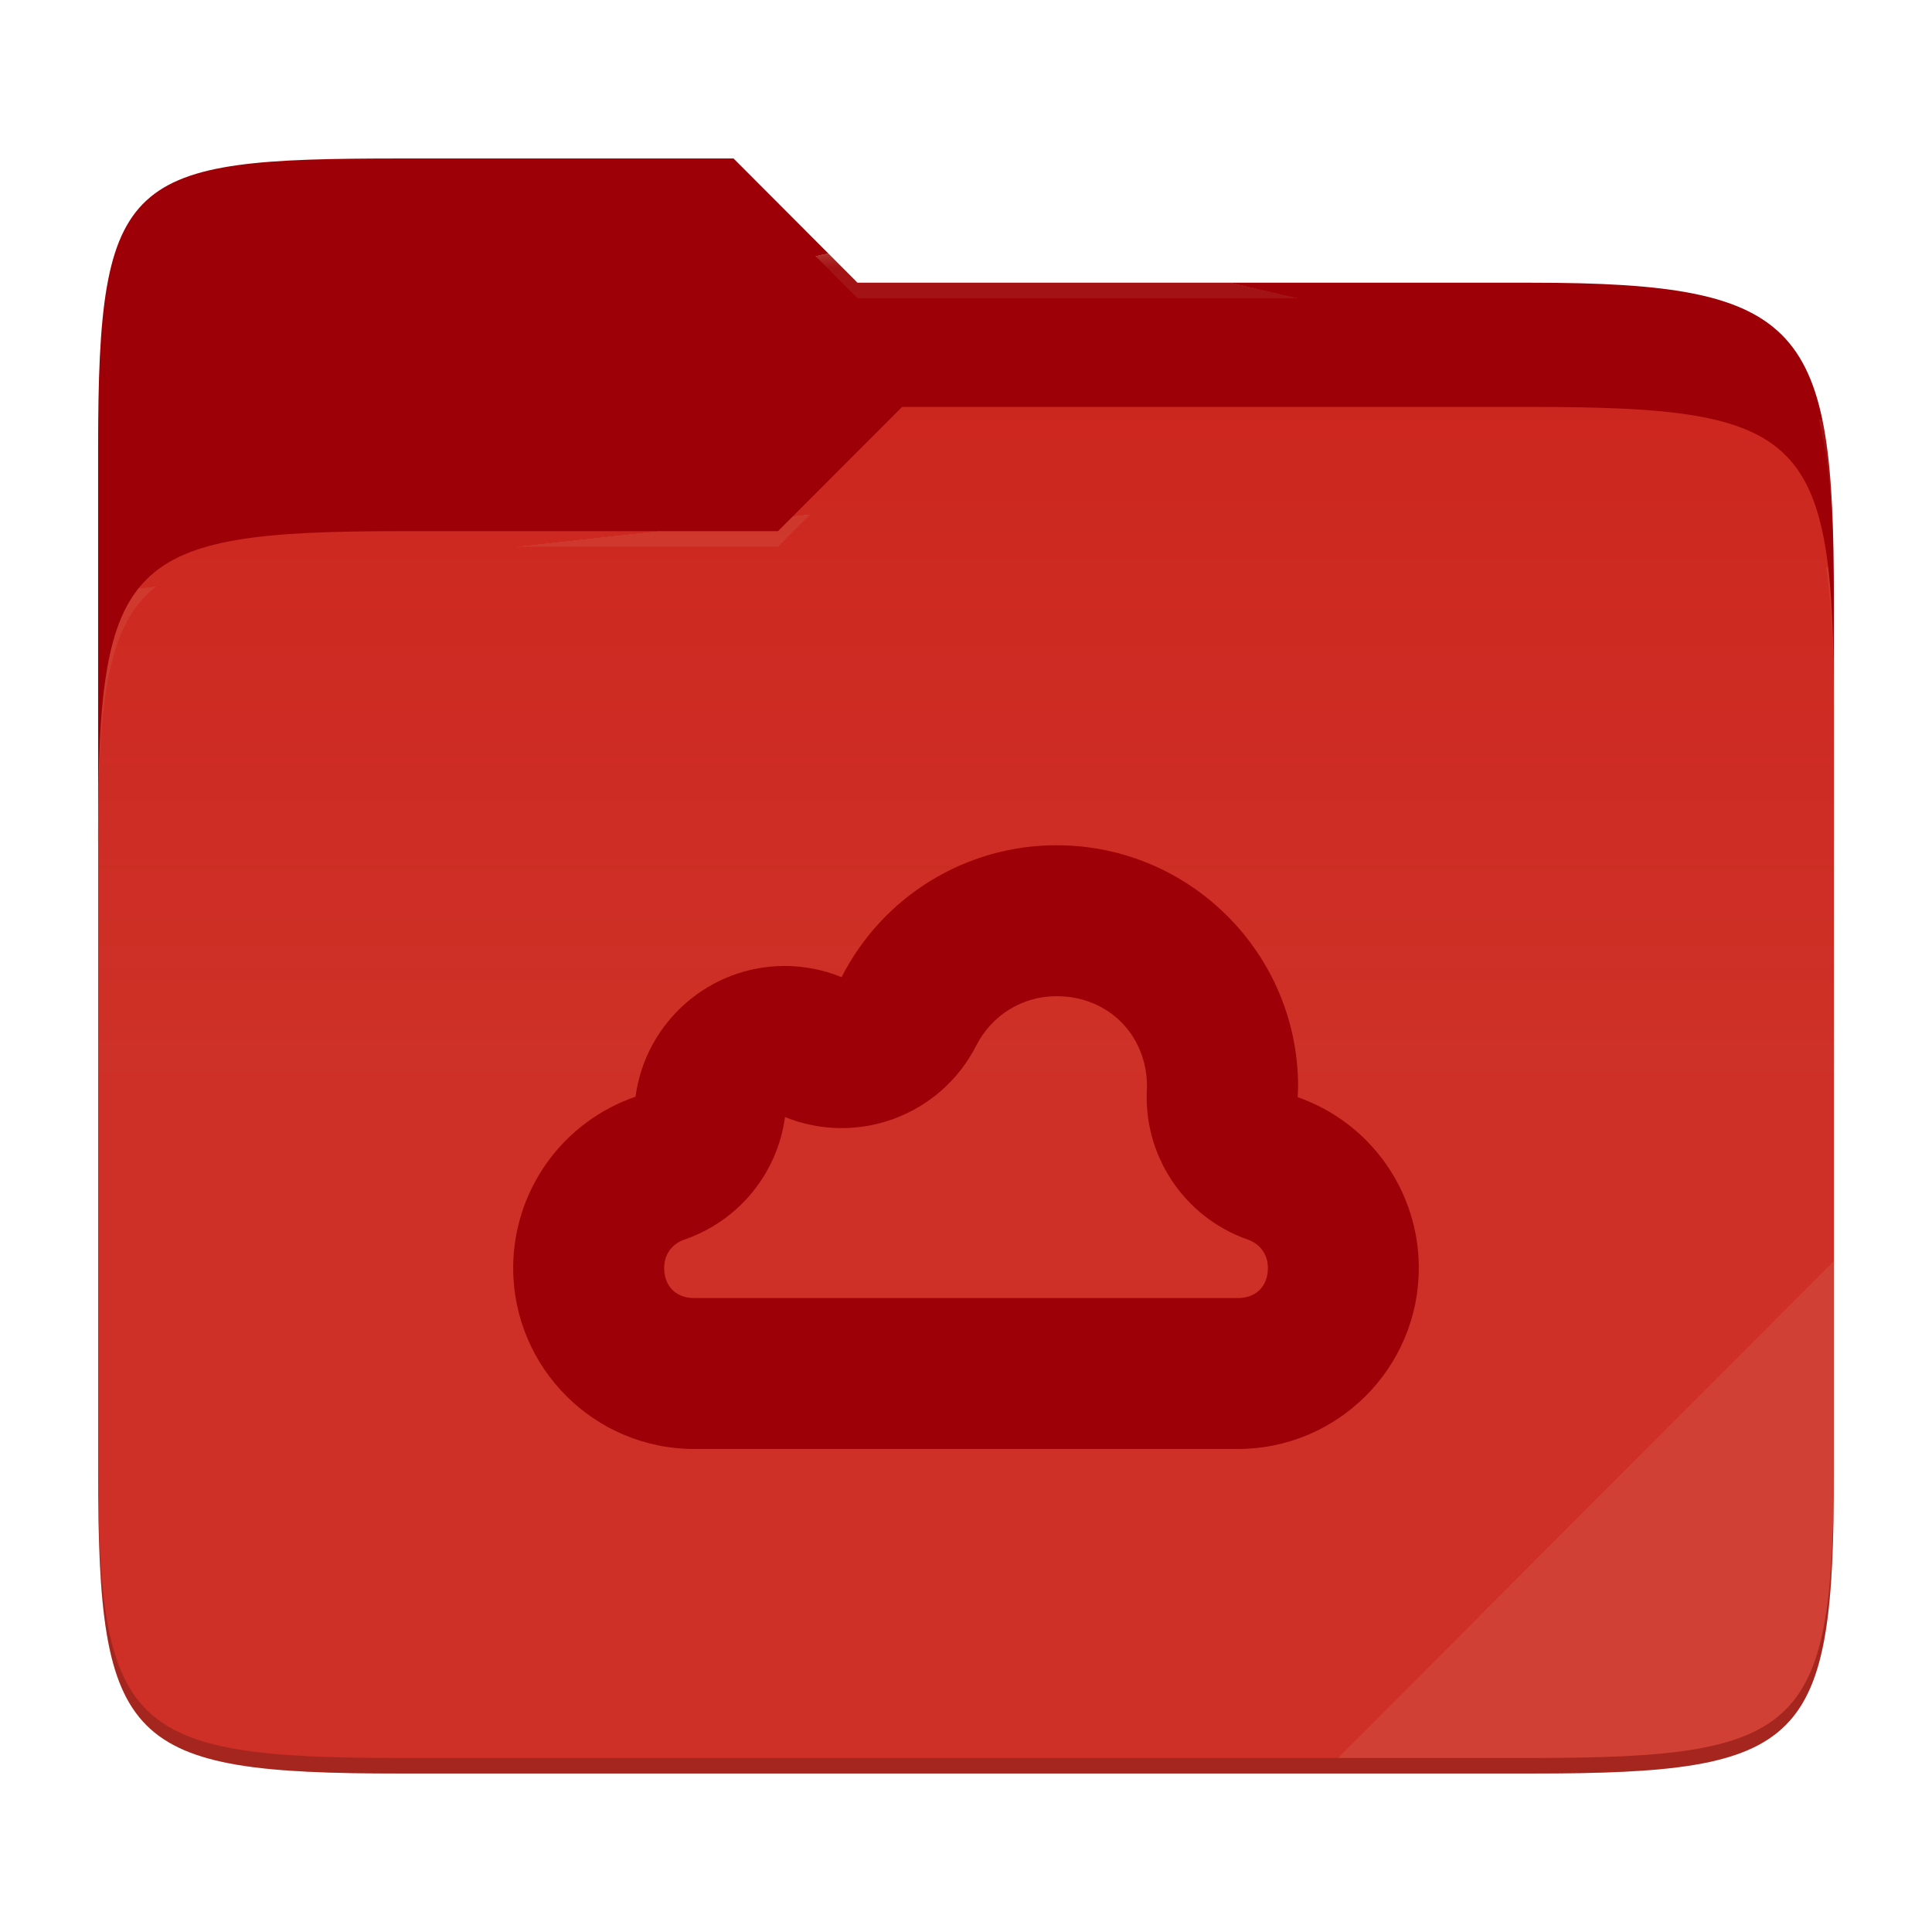
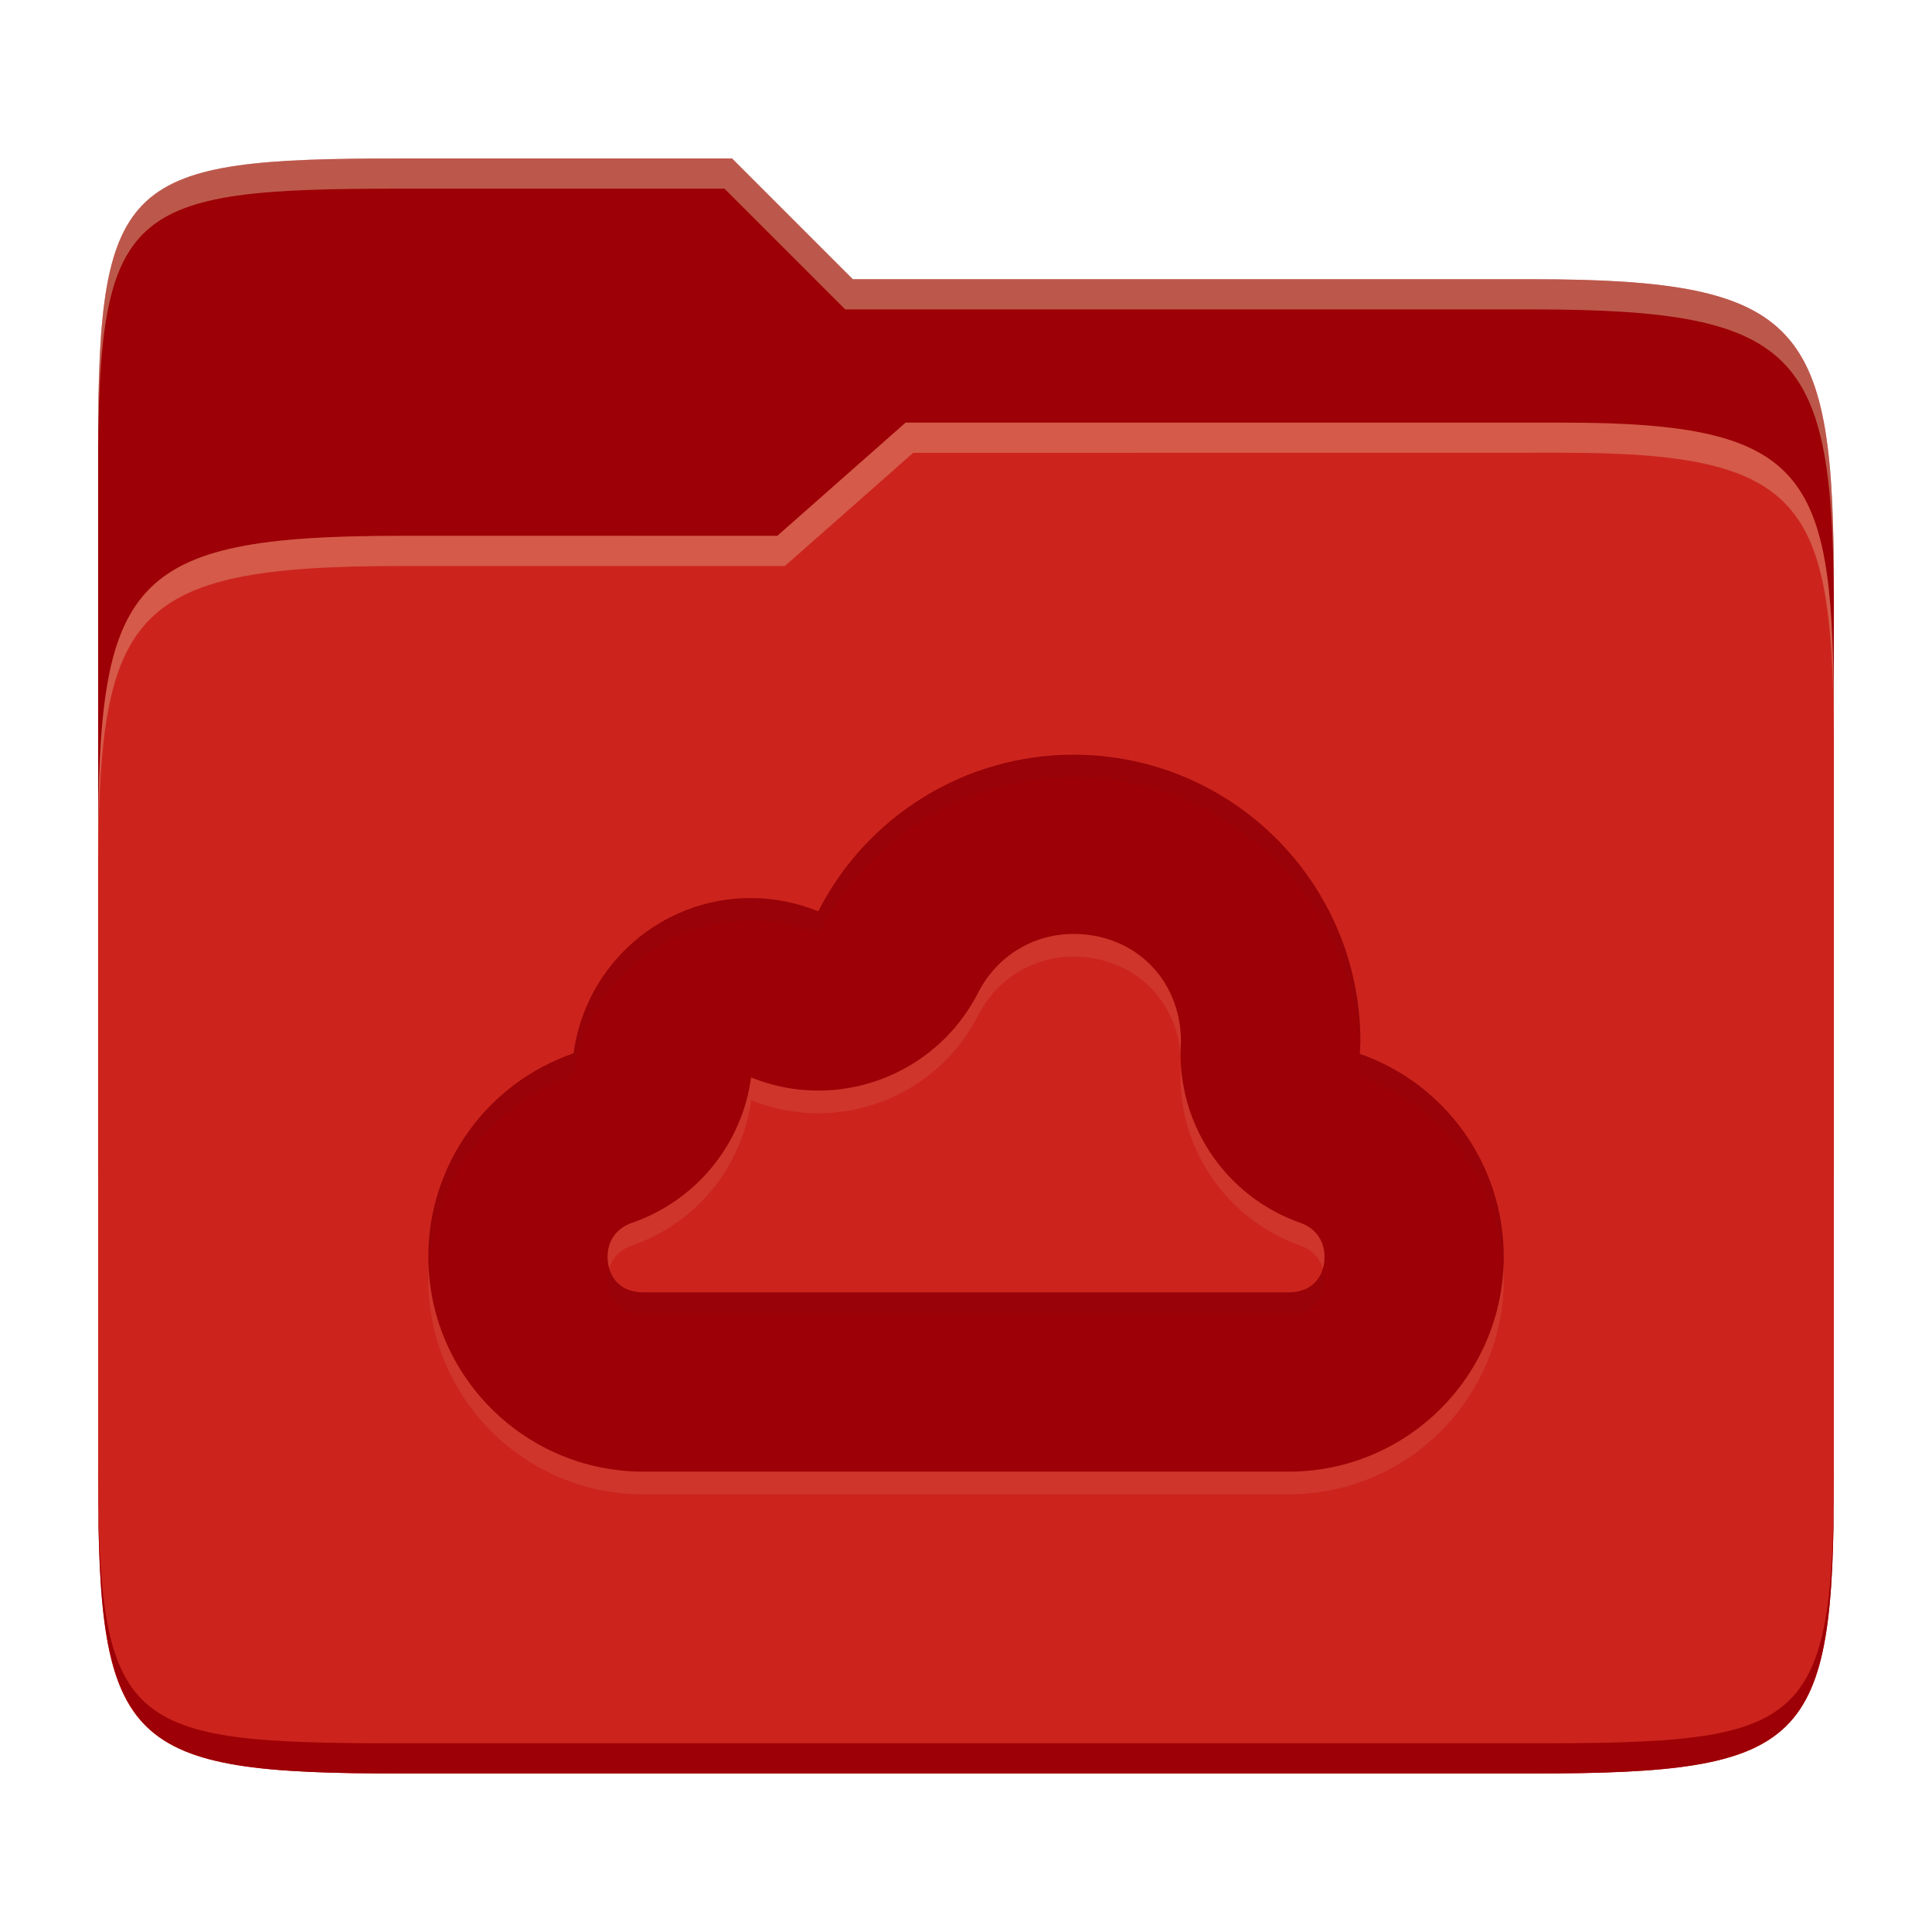
- <svg xmlns="http://www.w3.org/2000/svg" style="isolation:isolate" width="256" height="256">
-   <path fill="#9d0006" d="M53.039 21C16.724 21 13 23.055 13 59.371v52.167h230V79.563c0-36.316-3.724-42.102-40.039-42.102h-89.336L97.198 21H53.039z" />
-   <path fill="#cc241d" d="M53.039 70.384C16.722 70.384 13 74.114 13 110.429v84.524C13 231.269 16.722 235 53.039 235h149.922c36.317 0 40.039-3.731 40.039-40.047V93.969c0-36.316-3.722-40.047-40.039-40.047H119.53l-16.438 16.462H53.039z" />
-   <linearGradient id="a" x2="0" y1=".5" y2="-.5" gradientTransform="matrix(230 0 0 181.078 13 53.922)" gradientUnits="userSpaceOnUse">
-     <stop offset="0%" stop-color="#ebdbb2" stop-opacity=".07" />
-     <stop offset="67.282%" stop-color="#ebdbb2" stop-opacity="0" />
-   </linearGradient>
-   <path fill="url(#a)" d="M53.039 70.384C16.722 70.384 13 74.114 13 110.429v84.524C13 231.269 16.722 235 53.039 235h149.922c36.317 0 40.039-3.731 40.039-40.047V93.969c0-36.316-3.722-40.047-40.039-40.047H119.53l-16.438 16.462H53.039z" />
-   <g opacity=".4">
-     <radialGradient id="b" cx=".5" cy=".5" r=".272" fx=".5" fy=".136" gradientTransform="matrix(230 0 0 60.62 13 21)" gradientUnits="userSpaceOnUse">
-       <stop offset="0%" stop-color="#ebdbb2" />
-       <stop offset="100%" stop-color="#ebdbb2" stop-opacity=".204" />
-     </radialGradient>
-     <path fill="url(#b)" d="M53.039 21C16.724 21 13 23.055 13 59.371v2.059c0-36.316 3.724-38.373 40.039-38.373h44.159l16.427 16.461h89.336c36.315 0 40.039 5.786 40.039 42.102v-2.057c0-36.316-3.724-42.102-40.039-42.102h-89.336L97.198 21H53.039z" />
-   </g>
-   <g opacity=".4">
-     <radialGradient id="c" cx=".5" cy=".5" r=".272" fx=".482" fy=".211" gradientTransform="matrix(230 0 0 58.565 13 53.922)" gradientUnits="userSpaceOnUse">
-       <stop offset="0%" stop-color="#ebdbb2" />
-       <stop offset="100%" stop-color="#ebdbb2" stop-opacity=".204" />
-     </radialGradient>
-     <path fill="url(#c)" d="M119.53 53.922l-16.438 16.462H53.039C16.724 70.384 13 74.112 13 110.427v2.06c0-36.316 3.724-40.046 40.039-40.046h50.053l16.438-16.46h83.431c36.315 0 40.039 3.727 40.039 40.043v-2.057c0-36.316-3.724-40.045-40.039-40.045H119.53z" />
-   </g>
-   <path fill="#ebdbb2" opacity=".1" d="M243 167.096l-65.715 65.845h25.676c36.315 0 40.039-3.727 40.039-40.043v-25.802z" />
-   <path opacity=".2" d="M13 192.898v2.057C13 231.271 16.724 235 53.039 235h149.922c36.315 0 40.039-3.729 40.039-40.045v-2.057c0 36.316-3.724 40.043-40.039 40.043H53.039c-36.315 0-40.039-3.727-40.039-40.043z" />
-   <g fill="#9d0006">
-     <path d="M139.99 112c-12.025 0-23.02 6.765-28.475 17.48a20 20 0 0 0-7.52-1.485c-10.005 0-18.45 7.41-19.785 17.325-9.685 3.33-16.2 12.435-16.21 22.675C68 181.25 78.75 192 92.005 192h71.99C177.25 192 188 181.25 188 167.995a23.974 23.974 0 0 0-16.055-22.615c.03-.46.045-.93.06-1.39 0-17.67-14.34-31.99-32.015-31.99zm0 20c6.85 0 11.97 5.115 11.995 11.95v.06a20.002 20.002 0 0 0 13.34 20.235c1.67.585 2.67 1.995 2.68 3.75 0 2.445-1.56 4.005-4.005 4.005H92.01c-2.44 0-3.995-1.55-4.005-3.985v-.02c.005-1.77 1.015-3.17 2.695-3.75a20 20 0 0 0 13.32-16.23c9.618 3.896 20.617-.21 25.33-9.455 2.065-4.06 6.12-6.56 10.64-6.56z" />
-   </g>
+ <svg xmlns="http://www.w3.org/2000/svg" width="256" height="256" version="1.1">
+   <path d="m53.047 21c-36.322 0-40.047 2.481-40.047 37.772v96.653h230v-77.055c0-35.291-3.678-41.37-40-41.37h-90l-16-16z" fill="#9d0006" />
+   <path d="m53 71c-36.338 0-39.996 6.144-39.996 41.397v83.653c0 35.313 3.686 38.951 40.002 38.951h149.99c36.316 0 40-3.639 40-38.951v-99.621c0-33.574-2.687-40.428-36-40.428h-87l-17 15z" fill="#cc241d" />
+   <path d="m243 193.99c0 35.291-3.653 37.006-39.974 37.006h-150.02c-36.319 0-40.005-1.715-40.005-37v2c0 35.641 4 39 40.005 39h150.02c36.399 0 39.974-3.727 39.974-38.998z" fill="#9d0006" />
+   <path d="m120 56-17 15h-50c-36.156 0-39.996 5.917-39.996 41.433v4.141c0-35.295 3.684-41.574 39.996-41.574h51l17-15 86.001-0.011c33.136-0.004 35.999 7.05 35.999 40.591v-4.141c0-33.541-2.649-40.44-36-40.44z" fill="#ebdbb2" opacity=".3" />
+   <path d="m97 21-43.953 1e-6c-36.322 0-40.052 2.451-40.052 37.744v3.91c0-35.291 3.682-37.655 40.005-37.655h43l16 16h91c36.322 0 40 5.989 40 41.281v-3.907c0-35.291-3.678-41.373-40-41.373h-90z" fill="#ebdbb2" opacity=".4" />
+   <path d="m142.24 103c-14.28 0-27.336 8.033-33.814 20.757a23.75 23.75 0 0 0-8.93-1.763c-11.881 0-21.909 8.799-23.494 20.574-11.501 3.954-19.238 14.767-19.249 26.926 0 15.74 12.766 28.506 28.506 28.506h85.488c15.74 0 28.506-12.766 28.506-28.506a28.469 28.469 0 0 0-19.065-26.855c0.036-0.546 0.053-1.104 0.071-1.651 0-20.983-17.029-37.988-38.018-37.988zm0 23.75c8.134 0 14.214 6.074 14.244 14.191v0.071a23.752 23.752 0 0 0 15.841 24.029c1.983 0.695 3.171 2.369 3.183 4.453 0 2.903-1.853 4.756-4.756 4.756h-85.488c-2.897 0-4.744-1.841-4.756-4.732v-0.024c6e-3 -2.102 1.205-3.764 3.2-4.453a23.75 23.75 0 0 0 15.818-19.273c11.421 4.627 24.483-0.249 30.08-11.228 2.452-4.821 7.267-7.79 12.635-7.79z" fill="#ebdbb2" opacity=".1" />
+   <path d="m142.24 100c-14.28 0-27.336 8.033-33.814 20.757a23.75 23.75 0 0 0-8.93-1.763c-11.881 0-21.909 8.799-23.494 20.574-11.501 3.954-19.238 14.767-19.249 26.926 0 15.74 12.766 28.506 28.506 28.506h85.488c15.74 0 28.506-12.766 28.506-28.506a28.469 28.469 0 0 0-19.065-26.855c0.036-0.546 0.053-1.104 0.071-1.651 0-20.983-17.029-37.988-38.018-37.988zm0 23.75c8.134 0 14.214 6.074 14.244 14.191v0.071a23.752 23.752 0 0 0 15.841 24.029c1.983 0.695 3.171 2.369 3.183 4.453 0 2.903-1.853 4.756-4.756 4.756h-85.488c-2.897 0-4.744-1.841-4.756-4.732v-0.024c6e-3 -2.102 1.205-3.764 3.2-4.453a23.75 23.75 0 0 0 15.818-19.273c11.421 4.627 24.483-0.249 30.08-11.228 2.452-4.821 7.267-7.79 12.635-7.79z" fill="#9d0006" />
+   <path d="m142.24 100c-14.28 0-27.334 8.034-33.812 20.758a23.75 23.75 0 0 0-8.932-1.764c-11.881 0-21.909 8.8-23.494 20.574-11.501 3.954-19.237 14.766-19.248 26.926 0 0.445 0.046 0.878 0.066 1.318 0.686-11.464 8.214-21.473 19.182-25.244 1.585-11.774 11.614-20.574 23.494-20.574a23.75 23.75 0 0 1 8.93 1.764c6.478-12.724 19.534-20.758 33.814-20.758 20.364 0 36.998 16.008 37.971 36.125 0.018-0.38 0.036-0.76 0.049-1.137 3e-5 -20.983-17.028-37.988-38.018-37.988zm37.984 39.656c0.015 0.443 0.035 0.885 0.035 1.332-0.018 0.546-0.037 1.104-0.072 1.65a28.469 28.469 0 0 1 18.965 25.877c0.047-0.67 0.102-1.339 0.102-2.022a28.469 28.469 0 0 0-19.029-26.838zm-99.5 28.365c-0.142 0.458-0.215 0.952-0.217 1.473v0.023c0.012 2.892 1.858 4.732 4.756 4.732h85.488c2.903 0 4.756-1.853 4.756-4.756-3e-3 -0.514-0.081-1.002-0.221-1.457-0.553 1.992-2.192 3.213-4.535 3.213h-85.488c-2.351 0-3.991-1.226-4.539-3.228z" fill="#282828" opacity=".05" />
</svg>
